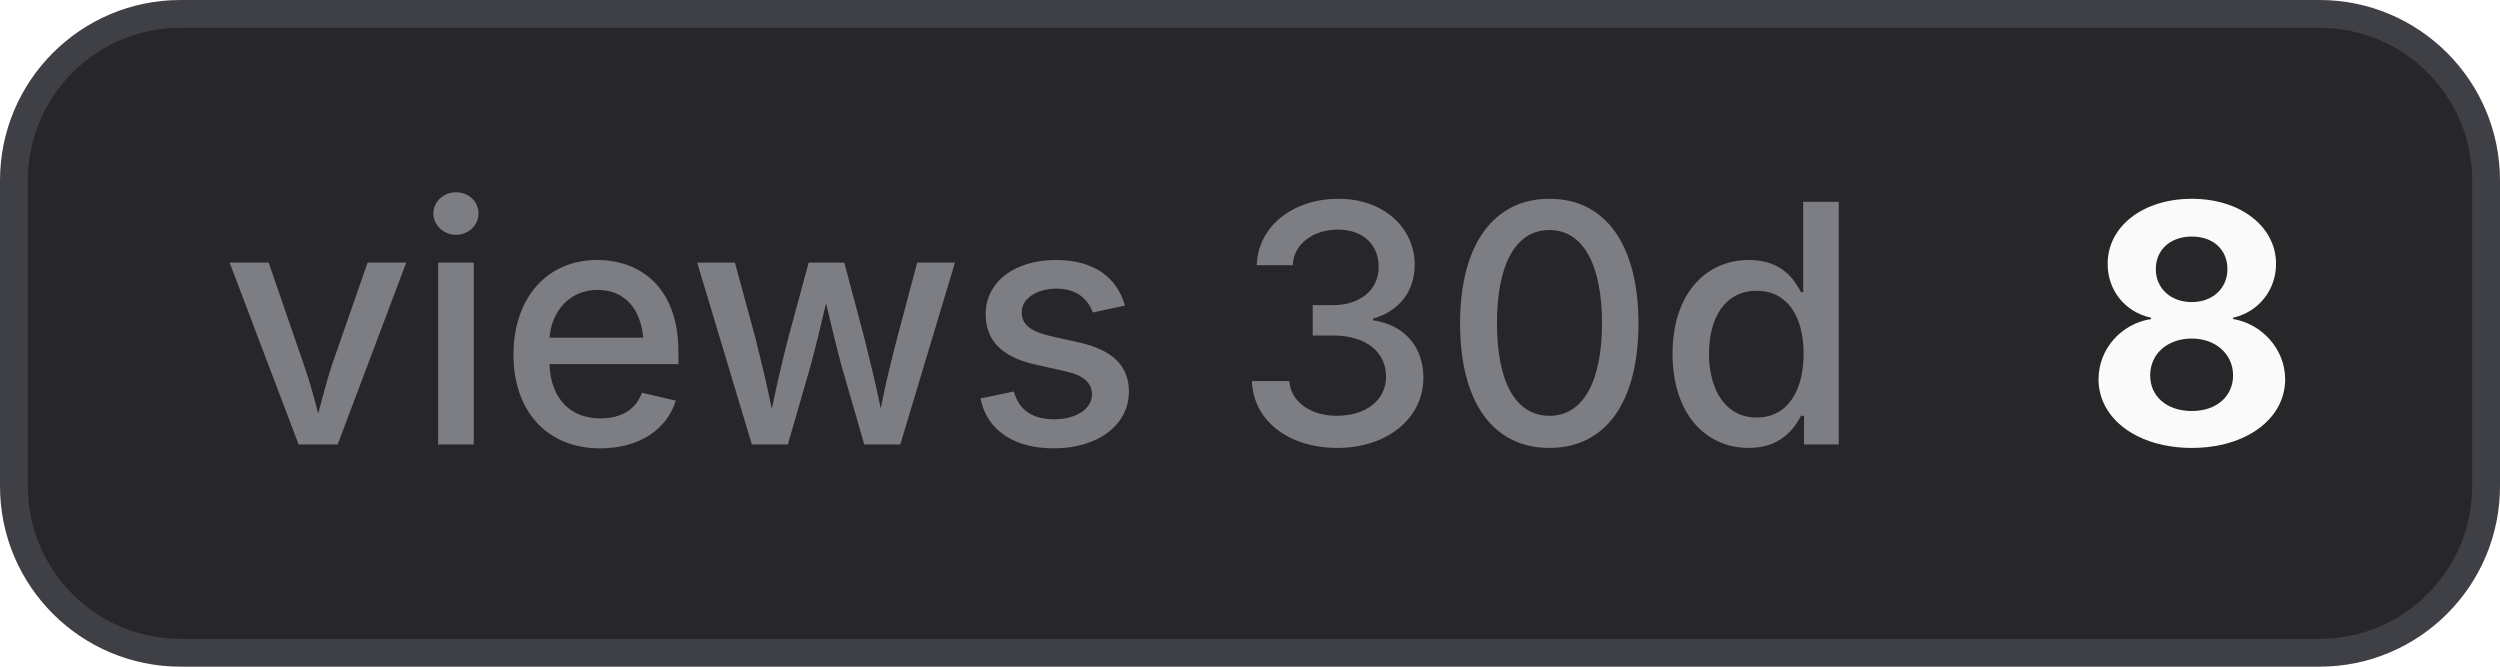
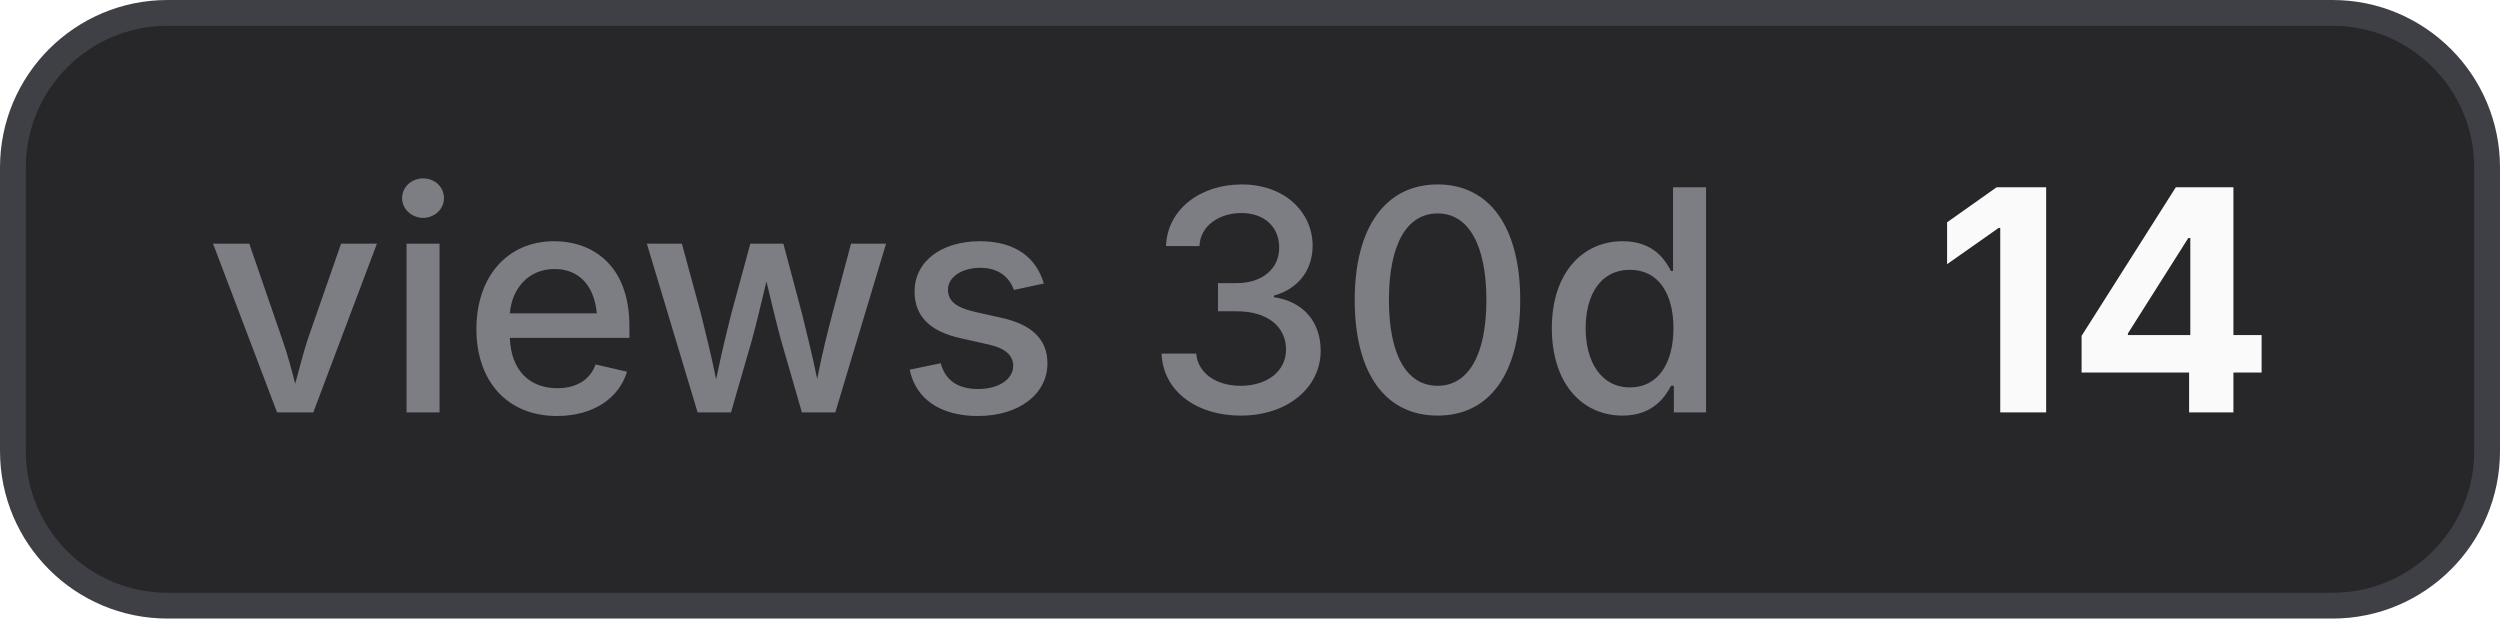
- <svg xmlns="http://www.w3.org/2000/svg" width="90" height="24" viewBox="0 0 90 24" role="img" aria-label="views 30d: 8">
+ <svg xmlns="http://www.w3.org/2000/svg" width="97" height="24" viewBox="0 0 97 24" role="img" aria-label="views 30d: 14">
  <style>
    .bg { fill: #27272a; stroke: #3f3f46; }
    .border { stroke: #3f3f46; }
    .label { fill: #a1a1aa; fill-opacity: 0.7; }
    .value { fill: #fafafa; }
    .icon { color: #fafafa; }
    @media (prefers-color-scheme: light) {
      .bg { fill: #f4f4f5; stroke: #d4d4d8; }
      .border { stroke: #d4d4d8; }
      .label { fill: #71717a; }
      .value { fill: #18181b; }
      .icon { color: #18181b; }
    }
  </style>
-   <rect class="bg" x="0.5" y="0.5" width="89" height="23" rx="6" stroke-width="1" />
+   <rect class="bg" x="0.5" y="0.5" width="96" height="23" rx="6" stroke-width="1" />
  <text class="label" x="8" y="16" font-family="Inter,ui-sans-serif,system-ui,-apple-system,BlinkMacSystemFont,Segoe UI,sans-serif" font-size="12" font-weight="500">views 30d</text>
-   <text class="value" x="75" y="16" font-family="Inter,ui-sans-serif,system-ui,-apple-system,BlinkMacSystemFont,Segoe UI,sans-serif" font-size="12" font-weight="700">8</text>
+   <text class="value" x="75" y="16" font-family="Inter,ui-sans-serif,system-ui,-apple-system,BlinkMacSystemFont,Segoe UI,sans-serif" font-size="12" font-weight="700">14</text>
</svg>
